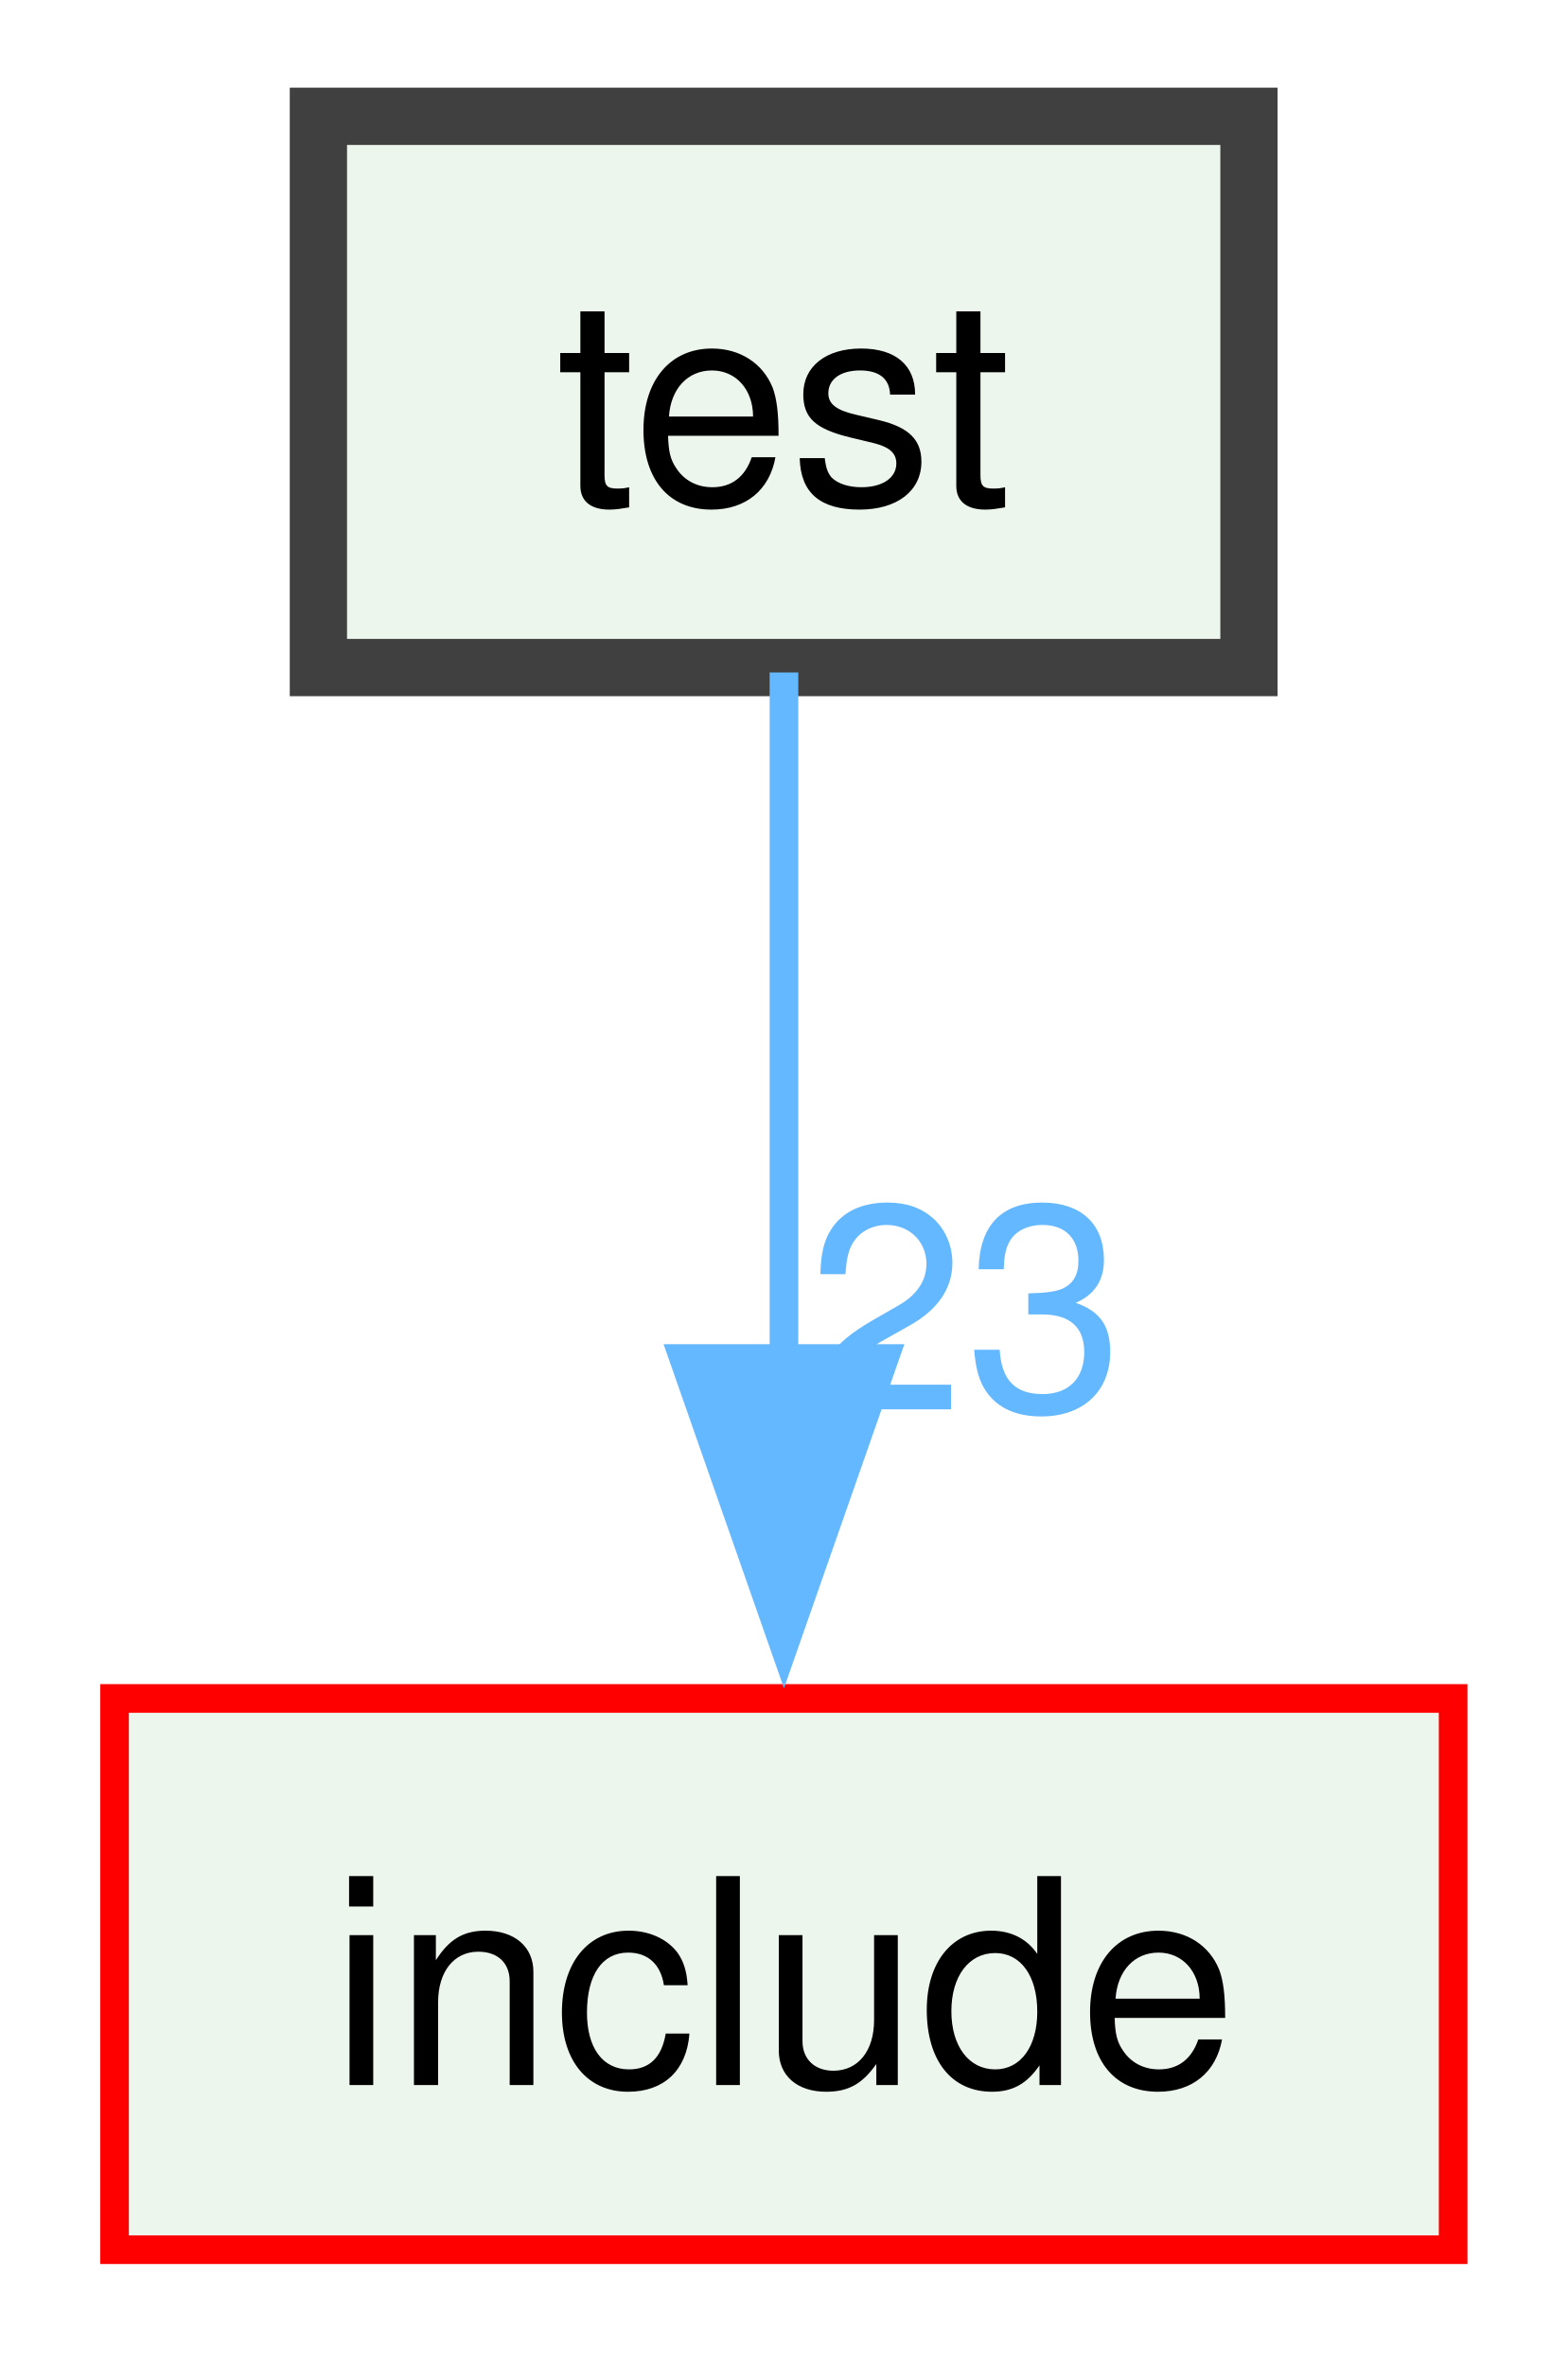
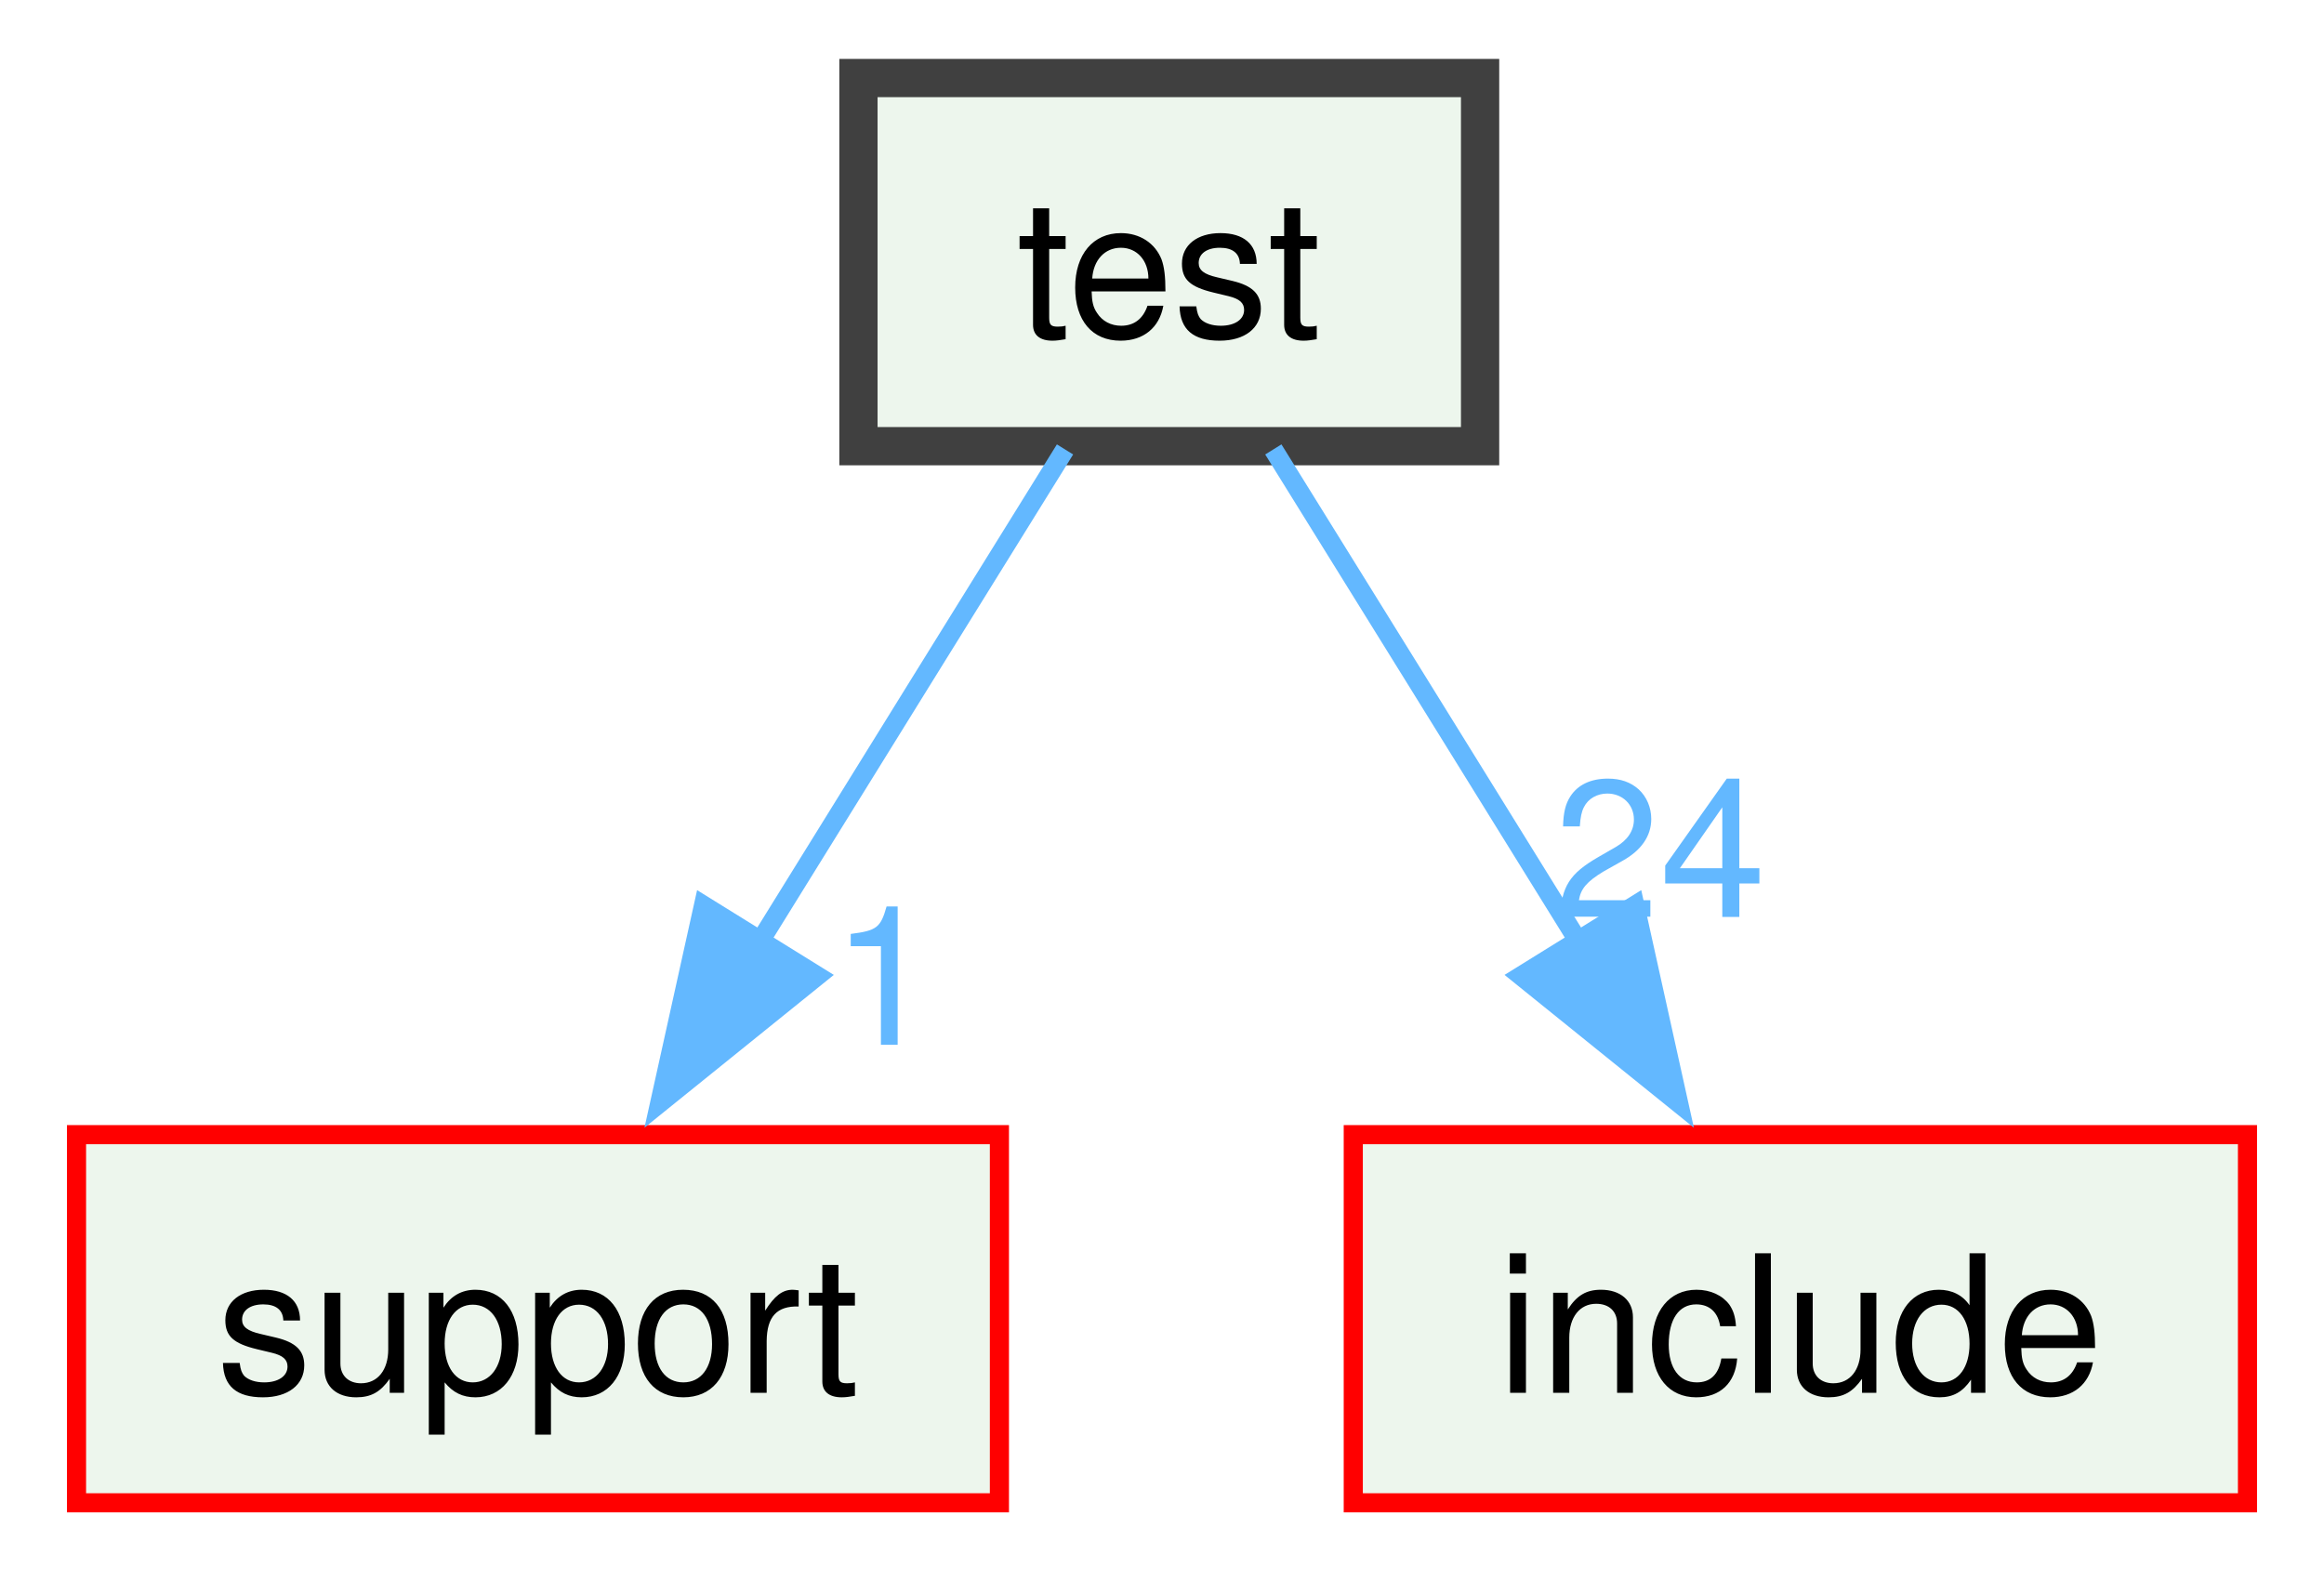
- <svg xmlns="http://www.w3.org/2000/svg" xmlns:xlink="http://www.w3.org/1999/xlink" width="55pt" height="83pt" viewBox="0.00 0.00 54.75 82.50">
+ <svg xmlns="http://www.w3.org/2000/svg" xmlns:xlink="http://www.w3.org/1999/xlink" width="122pt" height="83pt" viewBox="0.00 0.00 121.50 82.50">
  <g id="graph0" class="graph" transform="scale(1 1) rotate(0) translate(4 78.5)">
    <g id="node1" class="node">
      <g id="a_node1">
        <a xlink:href="dir_13e138d54eb8818da29c3992edef070a.xhtml" target="_top" xlink:title="test">
-           <polygon fill="#edf6ed" stroke="#404040" stroke-width="2" points="39.62,-74.5 7.12,-74.5 7.12,-55.25 39.62,-55.25 39.62,-74.5" />
-           <text text-anchor="middle" x="23.38" y="-61" font-family="Helvetica,sans-Serif" font-size="10.00">test</text>
+           <polygon fill="#edf6ed" stroke="#404040" stroke-width="2" points="73.38,-74.5 40.88,-74.5 40.88,-55.25 73.38,-55.25 73.38,-74.5" />
+           <text text-anchor="middle" x="57.12" y="-61" font-family="Helvetica,sans-Serif" font-size="10.00">test</text>
        </a>
      </g>
    </g>
    <g id="node2" class="node">
      <g id="a_node2">
-         <a xlink:href="dir_d44c64559bbebec7f509842c48db8b23.xhtml" target="_top" xlink:title="include">
-           <polygon fill="#edf6ed" stroke="red" points="46.75,-19.25 0,-19.25 0,0 46.75,0 46.75,-19.25" />
-           <text text-anchor="middle" x="23.38" y="-5.75" font-family="Helvetica,sans-Serif" font-size="10.00">include</text>
+         <a xlink:href="dir_5815af820a9cc9481f1d0990a0d60286.xhtml" target="_top" xlink:title="support">
+           <polygon fill="#edf6ed" stroke="red" points="48.25,-19.25 0,-19.25 0,0 48.25,0 48.25,-19.25" />
+           <text text-anchor="middle" x="24.12" y="-5.75" font-family="Helvetica,sans-Serif" font-size="10.00">support</text>
        </a>
      </g>
    </g>
    <g id="edge1" class="edge">
      <g id="a_edge1">
-         <a xlink:href="dir_000018_000009.xhtml" target="_top">
-           <path fill="none" stroke="#63b8ff" d="M23.38,-55.08C23.38,-48.57 23.38,-39.42 23.38,-31.12" />
-           <polygon fill="#63b8ff" stroke="#63b8ff" points="26.88,-31.12 23.38,-21.12 19.88,-31.12 26.88,-31.12" />
+         <a xlink:href="dir_000018_000017.xhtml" target="_top">
+           <path fill="none" stroke="#63b8ff" d="M51.68,-55.08C47.35,-48.11 41.16,-38.12 35.74,-29.37" />
+           <polygon fill="#63b8ff" stroke="#63b8ff" points="38.73,-27.55 30.49,-20.9 32.78,-31.24 38.73,-27.55" />
        </a>
      </g>
      <g id="a_edge1-headlabel">
-         <a xlink:href="dir_000018_000009.xhtml" target="_top" xlink:title="23">
-           <text text-anchor="middle" x="29.71" y="-29.33" font-family="Helvetica,sans-Serif" font-size="10.00" fill="#63b8ff">23</text>
+         <a xlink:href="dir_000018_000017.xhtml" target="_top" xlink:title="1">
+           <text text-anchor="middle" x="42.24" y="-23.95" font-family="Helvetica,sans-Serif" font-size="10.00" fill="#63b8ff">1</text>
+         </a>
+       </g>
+     </g>
+     <g id="node3" class="node">
+       <g id="a_node3">
+         <a xlink:href="dir_d44c64559bbebec7f509842c48db8b23.xhtml" target="_top" xlink:title="include">
+           <polygon fill="#edf6ed" stroke="red" points="113.5,-19.25 66.75,-19.25 66.75,0 113.5,0 113.5,-19.25" />
+           <text text-anchor="middle" x="90.12" y="-5.75" font-family="Helvetica,sans-Serif" font-size="10.00">include</text>
+         </a>
+       </g>
+     </g>
+     <g id="edge2" class="edge">
+       <g id="a_edge2">
+         <a xlink:href="dir_000018_000009.xhtml" target="_top">
+           <path fill="none" stroke="#63b8ff" d="M62.57,-55.08C66.9,-48.11 73.09,-38.12 78.51,-29.37" />
+           <polygon fill="#63b8ff" stroke="#63b8ff" points="81.47,-31.24 83.76,-20.9 75.52,-27.55 81.47,-31.24" />
+         </a>
+       </g>
+       <g id="a_edge2-headlabel">
+         <a xlink:href="dir_000018_000009.xhtml" target="_top" xlink:title="24">
+           <text text-anchor="middle" x="82.78" y="-30.63" font-family="Helvetica,sans-Serif" font-size="10.00" fill="#63b8ff">24</text>
        </a>
      </g>
    </g>
  </g>
</svg>
